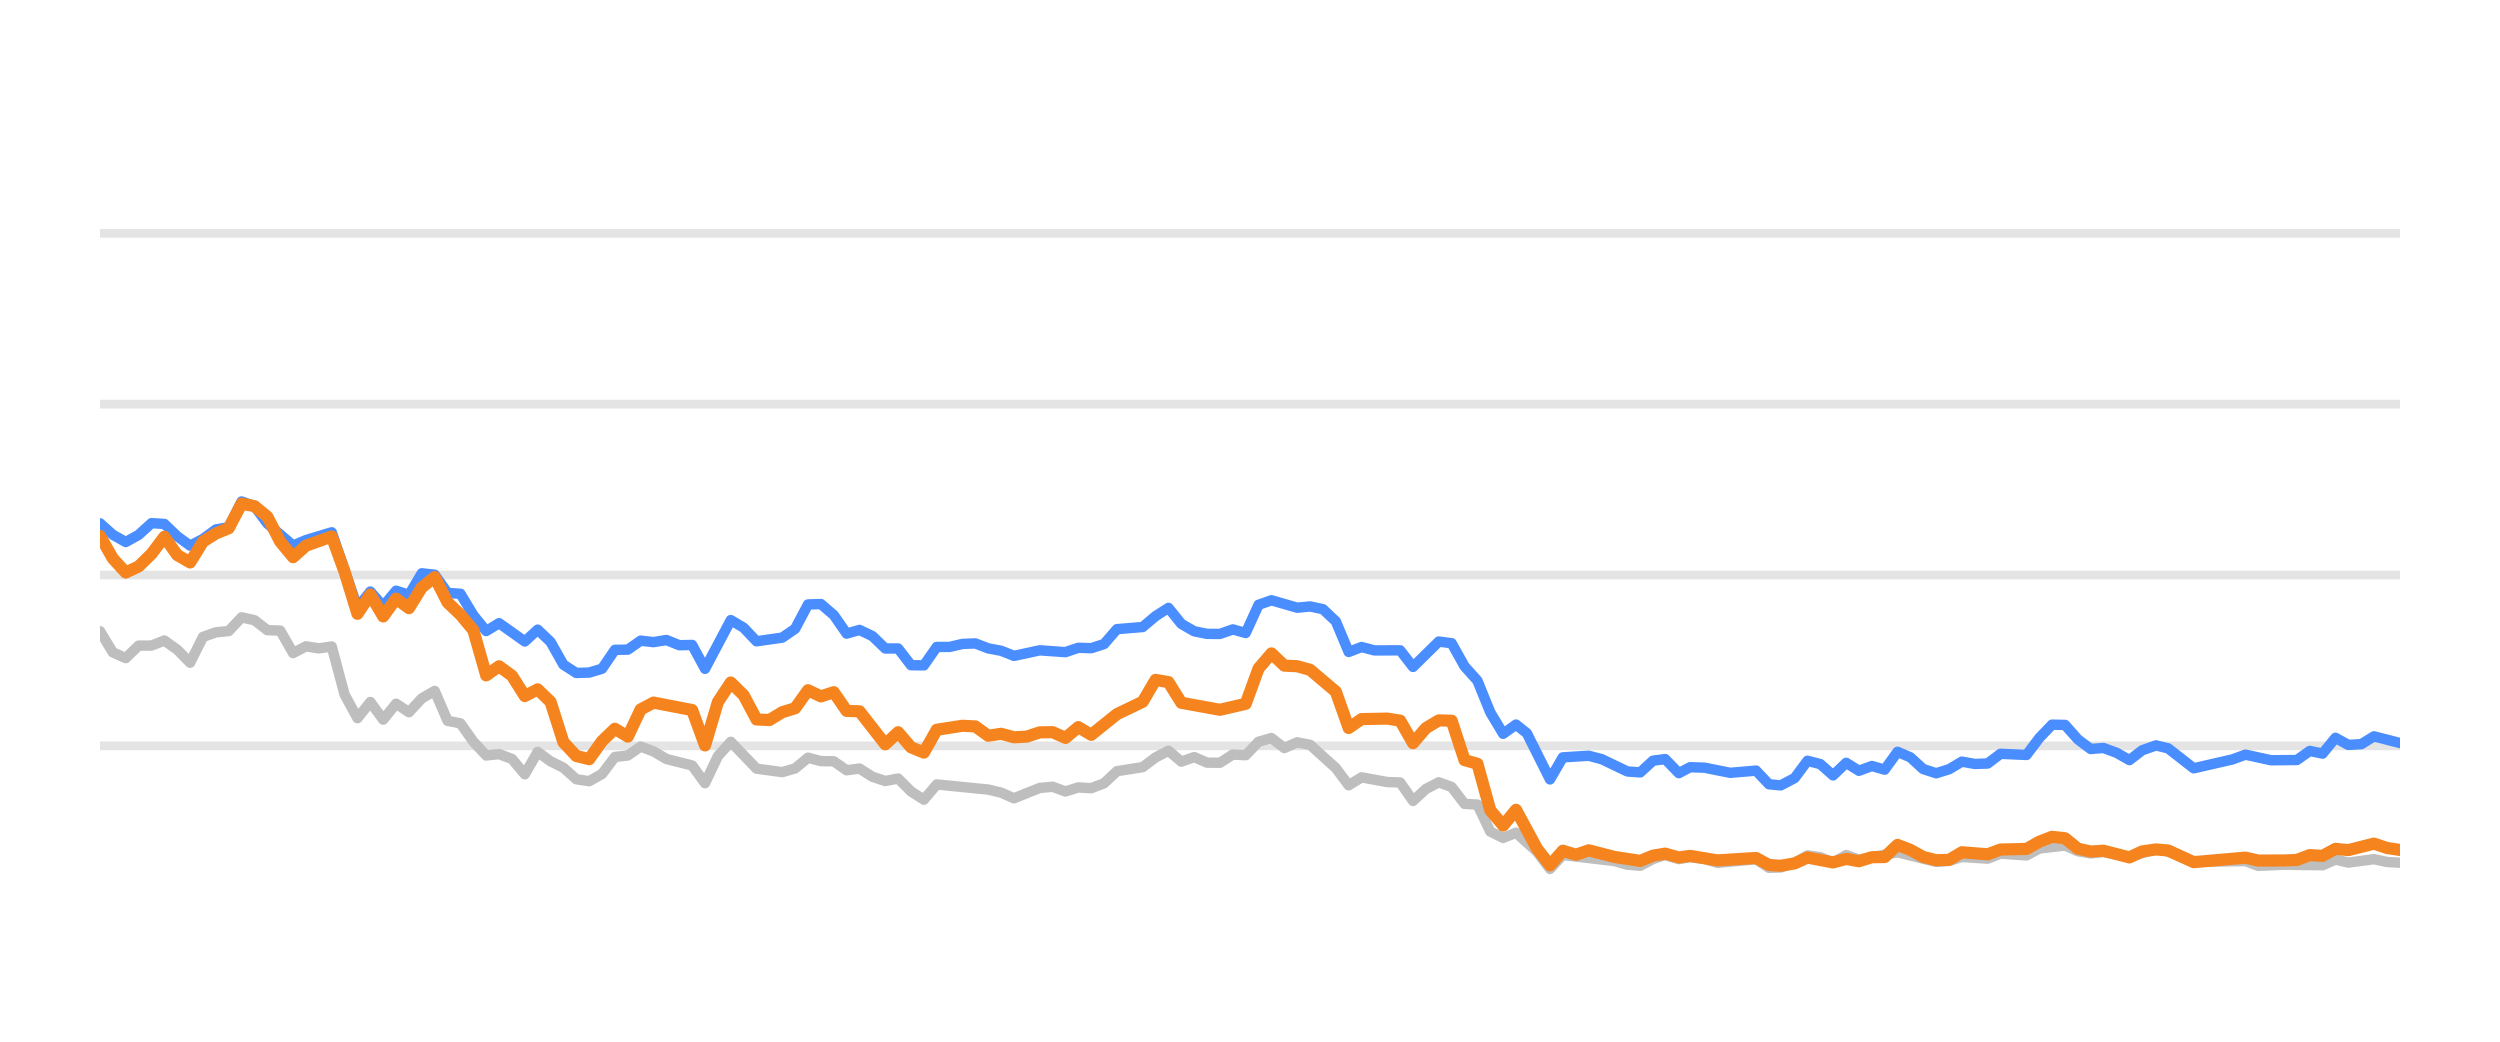
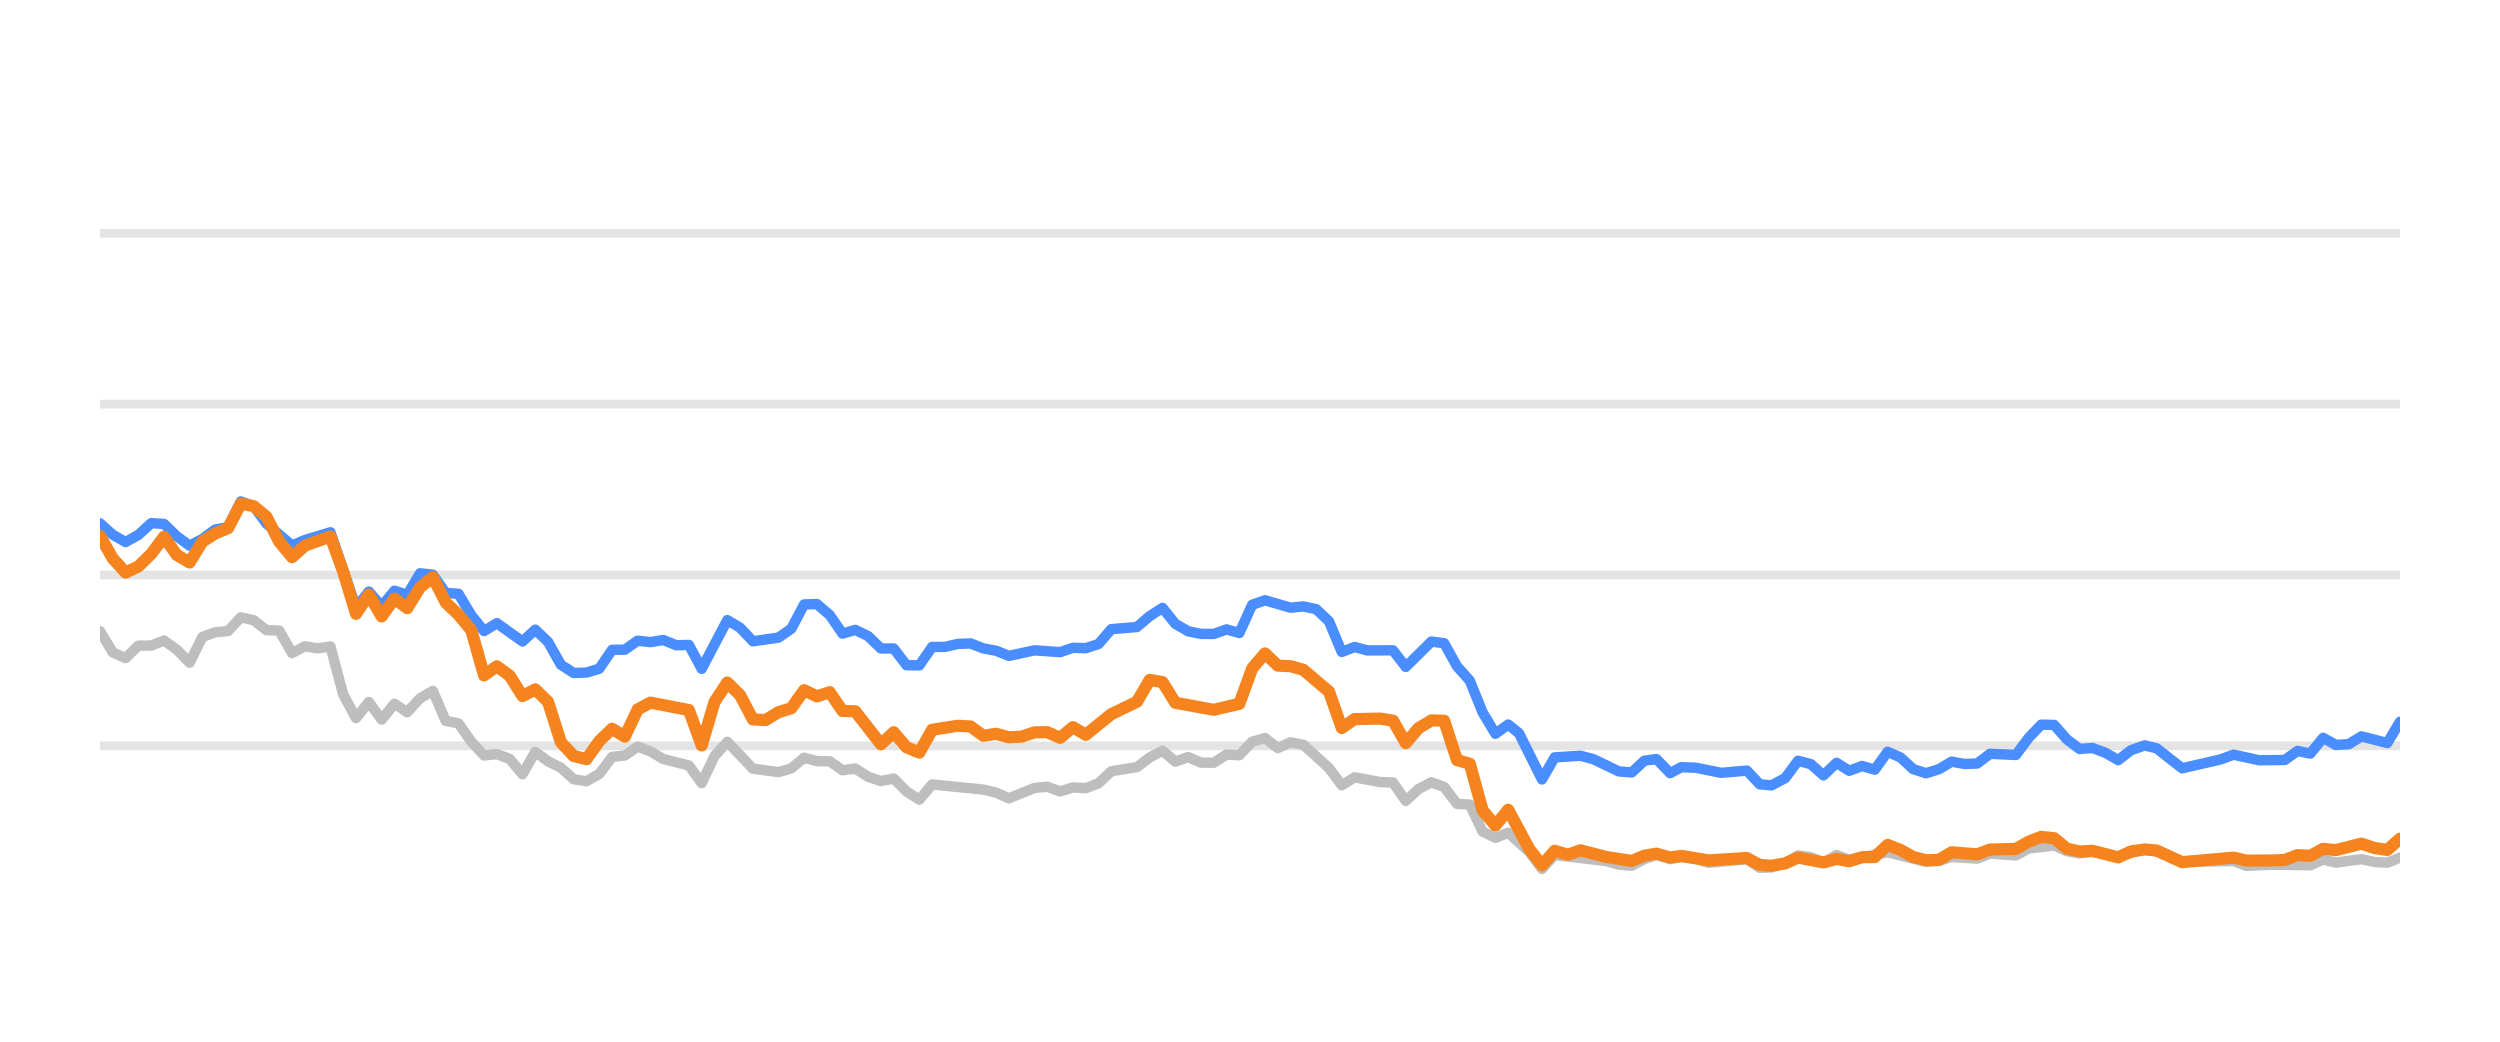
<svg xmlns="http://www.w3.org/2000/svg" width="144pt" height="60pt" viewBox="0 0 144 60" version="1.1">
  <defs>
    <style type="text/css">*{stroke-linejoin: round; stroke-linecap: butt}</style>
  </defs>
  <g id="figure_1">
    <g id="patch_1">
      <path d="M 0 60  L 144 60  L 144 0  L 0 0  L 0 60  z " style="fill: none; opacity: 0" />
    </g>
    <g id="axes_1">
      <g id="patch_2">
        <path d="M 5.76 52.8  L 138.24 52.8  L 138.24 3.6  L 5.76 3.6  L 5.76 52.8  z " style="fill: none" />
      </g>
      <g id="matplotlib.axis_1" />
      <g id="matplotlib.axis_2" />
      <g id="line2d_1">
-         <path d="M 5.76 42.96  L 138.24 42.96  " clip-path="url(#pa1d69e45fa)" style="fill: none; stroke: #b2b2b2; stroke-opacity: 0.35; stroke-width: 0.5; stroke-linecap: square" />
+         <path d="M 5.76 42.96  L 138.24 42.96  " clip-path="url(#p05925cfde5)" style="fill: none; stroke: #b2b2b2; stroke-opacity: 0.35; stroke-width: 0.5; stroke-linecap: square" />
      </g>
      <g id="line2d_2">
-         <path d="M 5.76 33.12  L 138.24 33.12  " clip-path="url(#pa1d69e45fa)" style="fill: none; stroke: #b2b2b2; stroke-opacity: 0.35; stroke-width: 0.5; stroke-linecap: square" />
+         <path d="M 5.76 33.12  L 138.24 33.12  " clip-path="url(#p05925cfde5)" style="fill: none; stroke: #b2b2b2; stroke-opacity: 0.35; stroke-width: 0.5; stroke-linecap: square" />
      </g>
      <g id="line2d_3">
-         <path d="M 5.76 23.28  L 138.24 23.28  " clip-path="url(#pa1d69e45fa)" style="fill: none; stroke: #b2b2b2; stroke-opacity: 0.35; stroke-width: 0.5; stroke-linecap: square" />
+         <path d="M 5.76 23.28  L 138.24 23.28  " clip-path="url(#p05925cfde5)" style="fill: none; stroke: #b2b2b2; stroke-opacity: 0.35; stroke-width: 0.5; stroke-linecap: square" />
      </g>
      <g id="line2d_4">
-         <path d="M 5.76 13.44  L 138.24 13.44  " clip-path="url(#pa1d69e45fa)" style="fill: none; stroke: #b2b2b2; stroke-opacity: 0.35; stroke-width: 0.5; stroke-linecap: square" />
+         <path d="M 5.76 13.44  L 138.24 13.44  " clip-path="url(#p05925cfde5)" style="fill: none; stroke: #b2b2b2; stroke-opacity: 0.35; stroke-width: 0.5; stroke-linecap: square" />
      </g>
      <g id="line2d_5">
-         <path d="M 5.76 36.357  L 6.501 37.578  L 7.243 37.907  L 7.984 37.189  L 8.726 37.184  L 9.467 36.894  L 10.209 37.42  L 10.95 38.173  L 11.692 36.687  L 12.433 36.421  L 13.175 36.348  L 13.916 35.56  L 14.658 35.723  L 15.399 36.298  L 16.141 36.323  L 16.882 37.617  L 17.624 37.228  L 18.365 37.346  L 19.107 37.238  L 19.848 40.008  L 20.59 41.366  L 21.331 40.436  L 22.073 41.45  L 22.814 40.534  L 23.556 41.022  L 24.297 40.224  L 25.039 39.796  L 25.78 41.518  L 26.522 41.666  L 27.263 42.714  L 28.005 43.516  L 28.746 43.437  L 29.488 43.713  L 30.229 44.598  L 30.97 43.309  L 31.712 43.851  L 32.453 44.22  L 33.195 44.884  L 33.936 44.997  L 34.678 44.579  L 35.419 43.6  L 36.161 43.516  L 36.902 43.004  L 37.644 43.28  L 38.385 43.718  L 39.868 44.092  L 40.61 45.11  L 41.351 43.555  L 42.093 42.729  L 43.576 44.274  L 45.059 44.475  L 45.8 44.259  L 46.542 43.644  L 47.283 43.841  L 48.025 43.851  L 48.766 44.367  L 49.508 44.269  L 50.249 44.741  L 50.991 44.987  L 51.732 44.844  L 52.474 45.587  L 53.215 46.06  L 53.957 45.184  L 56.922 45.479  L 57.664 45.656  L 58.405 45.981  L 59.888 45.386  L 60.63 45.317  L 61.371 45.587  L 62.113 45.356  L 62.854 45.4  L 63.596 45.115  L 64.337 44.421  L 65.82 44.185  L 66.562 43.629  L 67.303 43.24  L 68.045 43.87  L 68.786 43.609  L 69.528 43.929  L 70.269 43.934  L 71.011 43.462  L 71.752 43.501  L 72.494 42.724  L 73.235 42.512  L 73.977 43.088  L 74.718 42.758  L 75.46 42.901  L 76.943 44.239  L 77.684 45.233  L 78.426 44.775  L 79.908 45.046  L 80.65 45.071  L 81.391 46.133  L 82.133 45.445  L 82.874 45.061  L 83.616 45.331  L 84.357 46.301  L 85.099 46.345  L 85.84 47.895  L 86.582 48.264  L 87.323 47.964  L 88.539 49.066  L 89.28 50.05  L 90.018 49.248  L 92.997 49.597  L 93.736 49.804  L 94.478 49.868  L 95.21 49.479  L 95.912 49.248  L 96.701 49.484  L 97.35 49.376  L 98.183 49.479  L 98.924 49.7  L 101.148 49.494  L 101.892 49.986  L 102.57 49.966  L 103.372 49.7  L 104.11 49.272  L 104.85 49.371  L 105.583 49.681  L 106.341 49.253  L 107.075 49.513  L 109.299 49.09  L 111.524 49.646  L 112.268 49.587  L 113.005 49.361  L 114.49 49.459  L 115.23 49.169  L 116.727 49.272  L 117.47 48.874  L 118.946 48.702  L 119.688 49.031  L 120.422 49.159  L 121.159 49.08  L 122.655 49.366  L 124.186 48.908  L 124.881 49.051  L 126.358 49.646  L 129.338 49.597  L 130.07 49.873  L 131.547 49.809  L 133.78 49.838  L 134.523 49.509  L 135.261 49.686  L 136.74 49.489  L 137.495 49.651  L 138.24 49.691  L 138.24 49.691  " clip-path="url(#pa1d69e45fa)" style="fill: none; stroke: #bebebe; stroke-width: 0.6; stroke-linecap: round" />
+         <path d="M 5.76 36.357  L 6.497 37.578  L 7.235 37.907  L 7.972 37.189  L 8.71 37.184  L 9.447 36.894  L 10.184 37.42  L 10.922 38.173  L 11.659 36.687  L 12.396 36.421  L 13.134 36.348  L 13.871 35.56  L 14.609 35.723  L 15.346 36.298  L 16.083 36.323  L 16.821 37.617  L 17.558 37.228  L 18.296 37.346  L 19.033 37.238  L 19.77 40.008  L 20.508 41.366  L 21.245 40.436  L 21.982 41.45  L 22.72 40.534  L 23.457 41.022  L 24.195 40.224  L 24.932 39.796  L 25.669 41.518  L 26.407 41.666  L 27.144 42.714  L 27.882 43.516  L 28.619 43.437  L 29.356 43.713  L 30.094 44.598  L 30.831 43.309  L 31.568 43.851  L 32.306 44.22  L 33.043 44.884  L 33.781 44.997  L 34.518 44.579  L 35.255 43.6  L 35.993 43.516  L 36.73 43.004  L 37.468 43.28  L 38.205 43.718  L 39.68 44.092  L 40.417 45.11  L 41.154 43.555  L 41.892 42.729  L 43.367 44.274  L 44.841 44.475  L 45.579 44.259  L 46.316 43.644  L 47.053 43.841  L 47.791 43.851  L 48.528 44.367  L 49.266 44.269  L 50.003 44.741  L 50.74 44.987  L 51.478 44.844  L 52.215 45.587  L 52.953 46.06  L 53.69 45.184  L 56.639 45.479  L 57.377 45.656  L 58.114 45.981  L 59.589 45.386  L 60.326 45.317  L 61.064 45.587  L 61.801 45.356  L 62.539 45.4  L 63.276 45.115  L 64.013 44.421  L 65.488 44.185  L 66.225 43.629  L 66.963 43.24  L 67.7 43.87  L 68.438 43.609  L 69.175 43.929  L 69.912 43.934  L 70.65 43.462  L 71.387 43.501  L 72.125 42.724  L 72.862 42.512  L 73.599 43.088  L 74.337 42.758  L 75.074 42.901  L 76.549 44.239  L 77.286 45.233  L 78.024 44.775  L 79.498 45.046  L 80.236 45.071  L 80.973 46.133  L 81.711 45.445  L 82.448 45.061  L 83.185 45.331  L 83.923 46.301  L 84.66 46.345  L 85.397 47.895  L 86.135 48.264  L 86.872 47.964  L 88.081 49.066  L 88.818 50.05  L 89.552 49.248  L 92.515 49.597  L 93.25 49.804  L 93.987 49.868  L 94.715 49.479  L 95.414 49.248  L 96.199 49.484  L 96.843 49.376  L 97.672 49.479  L 98.409 49.7  L 100.62 49.494  L 101.36 49.986  L 102.035 49.966  L 102.832 49.7  L 103.566 49.272  L 104.302 49.371  L 105.031 49.681  L 105.785 49.253  L 106.515 49.513  L 108.726 49.09  L 110.939 49.646  L 111.679 49.587  L 112.412 49.361  L 113.889 49.459  L 114.625 49.169  L 116.113 49.272  L 116.852 48.874  L 118.32 48.702  L 119.057 49.031  L 119.788 49.159  L 120.521 49.08  L 122.008 49.366  L 123.531 48.908  L 124.223 49.051  L 125.691 49.646  L 128.655 49.597  L 129.382 49.873  L 130.851 49.809  L 133.072 49.838  L 133.81 49.509  L 134.545 49.686  L 136.016 49.489  L 136.766 49.651  L 137.507 49.691  L 138.24 49.4  L 138.24 49.4  " clip-path="url(#p05925cfde5)" style="fill: none; stroke: #bebebe; stroke-width: 0.6; stroke-linecap: round" />
      </g>
      <g id="line2d_6">
-         <path d="M 5.76 30.143  L 6.501 30.803  L 7.243 31.221  L 7.984 30.808  L 8.726 30.134  L 9.467 30.178  L 10.209 30.891  L 10.95 31.428  L 11.692 31.044  L 12.433 30.498  L 13.175 30.365  L 13.916 28.884  L 14.658 29.154  L 15.399 30.153  L 16.882 31.423  L 17.624 31.108  L 19.107 30.66  L 20.59 34.999  L 21.331 34.074  L 22.073 34.916  L 22.814 34.025  L 23.556 34.261  L 24.297 33.022  L 25.039 33.105  L 25.78 34.153  L 26.522 34.202  L 27.263 35.432  L 28.005 36.348  L 28.746 35.895  L 30.229 36.948  L 30.97 36.269  L 31.712 36.972  L 32.453 38.286  L 33.195 38.763  L 33.936 38.739  L 34.678 38.517  L 35.419 37.43  L 36.161 37.42  L 36.902 36.903  L 37.644 36.987  L 38.385 36.864  L 39.127 37.164  L 39.868 37.149  L 40.61 38.522  L 42.093 35.718  L 42.834 36.156  L 43.576 36.938  L 45.059 36.726  L 45.8 36.215  L 46.542 34.817  L 47.283 34.793  L 48.025 35.427  L 48.766 36.495  L 49.508 36.284  L 50.249 36.638  L 50.991 37.351  L 51.732 37.351  L 52.474 38.316  L 53.215 38.325  L 53.957 37.263  L 54.698 37.263  L 55.439 37.09  L 56.181 37.061  L 56.922 37.346  L 57.664 37.484  L 58.405 37.779  L 59.888 37.459  L 61.371 37.563  L 62.113 37.312  L 62.854 37.336  L 63.596 37.095  L 64.337 36.239  L 65.82 36.116  L 66.562 35.487  L 67.303 35.014  L 68.045 35.934  L 68.786 36.362  L 69.528 36.51  L 70.269 36.515  L 71.011 36.254  L 71.752 36.461  L 72.494 34.837  L 73.235 34.576  L 74.718 35.004  L 75.46 34.931  L 76.201 35.088  L 76.943 35.787  L 77.684 37.553  L 78.426 37.268  L 79.167 37.464  L 80.65 37.459  L 81.391 38.414  L 82.874 36.953  L 83.616 37.051  L 84.357 38.379  L 85.099 39.206  L 85.84 41.031  L 86.582 42.266  L 87.323 41.735  L 87.949 42.237  L 89.28 44.894  L 90.018 43.624  L 91.512 43.531  L 92.257 43.728  L 93.736 44.436  L 94.478 44.49  L 95.21 43.816  L 95.912 43.723  L 96.701 44.534  L 97.35 44.19  L 98.183 44.22  L 99.661 44.515  L 101.148 44.387  L 101.892 45.174  L 102.57 45.238  L 103.372 44.815  L 104.11 43.821  L 104.85 44.013  L 105.583 44.662  L 106.341 43.939  L 107.075 44.397  L 107.818 44.121  L 108.556 44.333  L 109.299 43.304  L 110.04 43.624  L 110.776 44.298  L 111.524 44.539  L 112.268 44.308  L 113.005 43.87  L 113.746 44.003  L 114.49 43.978  L 115.23 43.418  L 116.727 43.486  L 117.47 42.498  L 118.199 41.74  L 118.946 41.755  L 119.688 42.591  L 120.422 43.142  L 121.159 43.083  L 121.911 43.359  L 122.655 43.782  L 123.389 43.216  L 124.186 42.935  L 124.881 43.103  L 126.358 44.254  L 128.59 43.742  L 129.338 43.467  L 130.812 43.791  L 132.3 43.777  L 133.043 43.255  L 133.78 43.408  L 134.523 42.498  L 135.261 42.906  L 136.01 42.862  L 136.74 42.414  L 138.24 42.798  L 138.24 42.798  " clip-path="url(#pa1d69e45fa)" style="fill: none; stroke: #4a8dff; stroke-width: 0.6; stroke-linecap: round" />
+         <path d="M 5.76 30.143  L 6.497 30.803  L 7.235 31.221  L 7.972 30.808  L 8.71 30.134  L 9.447 30.178  L 10.184 30.891  L 10.922 31.428  L 11.659 31.044  L 12.396 30.498  L 13.134 30.365  L 13.871 28.884  L 14.609 29.154  L 15.346 30.153  L 16.821 31.423  L 17.558 31.108  L 19.033 30.66  L 20.508 34.999  L 21.245 34.074  L 21.982 34.916  L 22.72 34.025  L 23.457 34.261  L 24.195 33.022  L 24.932 33.105  L 25.669 34.153  L 26.407 34.202  L 27.144 35.432  L 27.882 36.348  L 28.619 35.895  L 30.094 36.948  L 30.831 36.269  L 31.568 36.972  L 32.306 38.286  L 33.043 38.763  L 33.781 38.739  L 34.518 38.517  L 35.255 37.43  L 35.993 37.42  L 36.73 36.903  L 37.468 36.987  L 38.205 36.864  L 38.942 37.164  L 39.68 37.149  L 40.417 38.522  L 41.892 35.718  L 42.629 36.156  L 43.367 36.938  L 44.841 36.726  L 45.579 36.215  L 46.316 34.817  L 47.053 34.793  L 47.791 35.427  L 48.528 36.495  L 49.266 36.284  L 50.003 36.638  L 50.74 37.351  L 51.478 37.351  L 52.215 38.316  L 52.953 38.325  L 53.69 37.263  L 54.427 37.263  L 55.165 37.09  L 55.902 37.061  L 56.639 37.346  L 57.377 37.484  L 58.114 37.779  L 59.589 37.459  L 61.064 37.563  L 61.801 37.312  L 62.539 37.336  L 63.276 37.095  L 64.013 36.239  L 65.488 36.116  L 66.225 35.487  L 66.963 35.014  L 67.7 35.934  L 68.438 36.362  L 69.175 36.51  L 69.912 36.515  L 70.65 36.254  L 71.387 36.461  L 72.125 34.837  L 72.862 34.576  L 74.337 35.004  L 75.074 34.931  L 75.811 35.088  L 76.549 35.787  L 77.286 37.553  L 78.024 37.268  L 78.761 37.464  L 80.236 37.459  L 80.973 38.414  L 82.448 36.953  L 83.185 37.051  L 83.923 38.379  L 84.66 39.206  L 85.397 41.031  L 86.135 42.266  L 86.872 41.735  L 87.495 42.237  L 88.818 44.894  L 89.552 43.624  L 91.038 43.531  L 91.779 43.728  L 93.25 44.436  L 93.987 44.49  L 94.715 43.816  L 95.414 43.723  L 96.199 44.534  L 96.843 44.19  L 97.672 44.22  L 99.142 44.515  L 100.62 44.387  L 101.36 45.174  L 102.035 45.238  L 102.832 44.815  L 103.566 43.821  L 104.302 44.013  L 105.031 44.662  L 105.785 43.939  L 106.515 44.397  L 107.254 44.121  L 107.987 44.333  L 108.726 43.304  L 109.463 43.624  L 110.195 44.298  L 110.939 44.539  L 111.679 44.308  L 112.412 43.87  L 113.149 44.003  L 113.889 43.978  L 114.625 43.418  L 116.113 43.486  L 116.852 42.498  L 117.577 41.74  L 118.32 41.755  L 119.057 42.591  L 119.788 43.142  L 120.521 43.083  L 121.269 43.359  L 122.008 43.782  L 122.739 43.216  L 123.531 42.935  L 124.223 43.103  L 125.691 44.254  L 127.911 43.742  L 128.655 43.467  L 130.12 43.791  L 131.6 43.777  L 132.339 43.255  L 133.072 43.408  L 133.81 42.498  L 134.545 42.906  L 135.289 42.862  L 136.016 42.414  L 137.507 42.798  L 138.24 41.573  L 138.24 41.573  " clip-path="url(#p05925cfde5)" style="fill: none; stroke: #4a8dff; stroke-width: 0.6; stroke-linecap: round" />
      </g>
      <g id="line2d_7">
-         <path d="M 5.76 30.872  L 6.501 32.17  L 7.243 32.977  L 7.984 32.628  L 8.726 31.905  L 9.467 30.921  L 10.209 31.969  L 10.95 32.397  L 11.692 31.196  L 12.433 30.729  L 13.175 30.424  L 13.916 29.012  L 14.658 29.154  L 15.399 29.765  L 16.141 31.201  L 16.882 32.092  L 17.624 31.432  L 19.107 30.901  L 19.848 32.938  L 20.59 35.354  L 21.331 34.247  L 22.073 35.506  L 22.814 34.483  L 23.556 35.029  L 24.297 33.833  L 25.039 33.243  L 25.78 34.699  L 26.522 35.408  L 27.263 36.293  L 28.005 38.901  L 28.746 38.379  L 29.488 38.921  L 30.229 40.092  L 30.97 39.708  L 31.712 40.426  L 32.453 42.753  L 33.195 43.545  L 33.936 43.728  L 34.678 42.689  L 35.419 41.976  L 36.161 42.429  L 36.902 40.864  L 37.644 40.47  L 39.868 40.899  L 40.61 42.935  L 41.351 40.436  L 42.093 39.314  L 42.834 40.042  L 43.576 41.44  L 44.317 41.474  L 45.059 41.022  L 45.8 40.795  L 46.542 39.757  L 47.283 40.111  L 48.025 39.87  L 48.766 40.948  L 49.508 40.972  L 50.991 42.871  L 51.732 42.178  L 52.474 43.044  L 53.215 43.349  L 53.957 42.035  L 55.439 41.804  L 56.181 41.843  L 56.922 42.379  L 57.664 42.266  L 58.405 42.468  L 59.147 42.429  L 59.888 42.183  L 60.63 42.173  L 61.371 42.502  L 62.113 41.883  L 62.854 42.325  L 64.337 41.135  L 65.82 40.421  L 66.562 39.162  L 67.303 39.29  L 68.045 40.48  L 70.269 40.884  L 71.752 40.539  L 72.494 38.502  L 73.235 37.637  L 73.977 38.34  L 74.718 38.375  L 75.46 38.581  L 76.943 39.836  L 77.684 41.932  L 78.426 41.42  L 79.908 41.391  L 80.65 41.509  L 81.391 42.803  L 82.133 41.937  L 82.874 41.494  L 83.616 41.514  L 84.357 43.782  L 85.099 43.993  L 85.84 46.67  L 86.582 47.55  L 87.323 46.645  L 88.539 48.894  L 89.28 49.843  L 90.018 49.002  L 90.776 49.233  L 91.512 48.977  L 92.997 49.361  L 94.478 49.587  L 95.21 49.287  L 95.912 49.169  L 96.701 49.39  L 97.35 49.297  L 98.924 49.558  L 101.148 49.42  L 101.892 49.823  L 102.57 49.868  L 103.372 49.73  L 104.11 49.395  L 105.583 49.676  L 106.341 49.474  L 107.075 49.607  L 107.818 49.376  L 108.556 49.366  L 109.299 48.667  L 110.04 48.953  L 110.776 49.361  L 111.524 49.548  L 112.268 49.528  L 113.005 49.09  L 114.49 49.208  L 115.23 48.933  L 116.727 48.898  L 117.47 48.48  L 118.199 48.2  L 118.946 48.283  L 119.688 48.884  L 120.422 49.046  L 121.159 49.002  L 122.655 49.386  L 123.389 49.041  L 124.186 48.928  L 124.881 48.987  L 126.358 49.661  L 129.338 49.4  L 130.07 49.568  L 131.547 49.563  L 132.3 49.533  L 133.043 49.253  L 133.78 49.297  L 134.523 48.894  L 135.261 48.967  L 136.74 48.593  L 137.495 48.844  L 138.24 48.957  L 138.24 48.957  " clip-path="url(#pa1d69e45fa)" style="fill: none; stroke: #f5841e; stroke-width: 0.7; stroke-linecap: round" />
+         <path d="M 5.76 30.872  L 6.497 32.17  L 7.235 32.977  L 7.972 32.628  L 8.71 31.905  L 9.447 30.921  L 10.184 31.969  L 10.922 32.397  L 11.659 31.196  L 12.396 30.729  L 13.134 30.424  L 13.871 29.012  L 14.609 29.154  L 15.346 29.765  L 16.083 31.201  L 16.821 32.092  L 17.558 31.432  L 19.033 30.901  L 19.77 32.938  L 20.508 35.354  L 21.245 34.247  L 21.982 35.506  L 22.72 34.483  L 23.457 35.029  L 24.195 33.833  L 24.932 33.243  L 25.669 34.699  L 26.407 35.408  L 27.144 36.293  L 27.882 38.901  L 28.619 38.379  L 29.356 38.921  L 30.094 40.092  L 30.831 39.708  L 31.568 40.426  L 32.306 42.753  L 33.043 43.545  L 33.781 43.728  L 34.518 42.689  L 35.255 41.976  L 35.993 42.429  L 36.73 40.864  L 37.468 40.47  L 39.68 40.899  L 40.417 42.935  L 41.154 40.436  L 41.892 39.314  L 42.629 40.042  L 43.367 41.44  L 44.104 41.474  L 44.841 41.022  L 45.579 40.795  L 46.316 39.757  L 47.053 40.111  L 47.791 39.87  L 48.528 40.948  L 49.266 40.972  L 50.74 42.871  L 51.478 42.178  L 52.215 43.044  L 52.953 43.349  L 53.69 42.035  L 55.165 41.804  L 55.902 41.843  L 56.639 42.379  L 57.377 42.266  L 58.114 42.468  L 58.852 42.429  L 59.589 42.183  L 60.326 42.173  L 61.064 42.502  L 61.801 41.883  L 62.539 42.325  L 64.013 41.135  L 65.488 40.421  L 66.225 39.162  L 66.963 39.29  L 67.7 40.48  L 69.912 40.884  L 71.387 40.539  L 72.125 38.502  L 72.862 37.637  L 73.599 38.34  L 74.337 38.375  L 75.074 38.581  L 76.549 39.836  L 77.286 41.932  L 78.024 41.42  L 79.498 41.391  L 80.236 41.509  L 80.973 42.803  L 81.711 41.937  L 82.448 41.494  L 83.185 41.514  L 83.923 43.782  L 84.66 43.993  L 85.397 46.67  L 86.135 47.55  L 86.872 46.645  L 88.081 48.894  L 88.818 49.843  L 89.552 49.002  L 90.306 49.233  L 91.038 48.977  L 92.515 49.361  L 93.987 49.587  L 94.715 49.287  L 95.414 49.169  L 96.199 49.39  L 96.843 49.297  L 98.409 49.558  L 100.62 49.42  L 101.36 49.823  L 102.035 49.868  L 102.832 49.73  L 103.566 49.395  L 105.031 49.676  L 105.785 49.474  L 106.515 49.607  L 107.254 49.376  L 107.987 49.366  L 108.726 48.667  L 109.463 48.953  L 110.195 49.361  L 110.939 49.548  L 111.679 49.528  L 112.412 49.09  L 113.889 49.208  L 114.625 48.933  L 116.113 48.898  L 116.852 48.48  L 117.577 48.2  L 118.32 48.283  L 119.057 48.884  L 119.788 49.046  L 120.521 49.002  L 122.008 49.386  L 122.739 49.041  L 123.531 48.928  L 124.223 48.987  L 125.691 49.661  L 128.655 49.4  L 129.382 49.568  L 130.851 49.563  L 131.6 49.533  L 132.339 49.253  L 133.072 49.297  L 133.81 48.894  L 134.545 48.967  L 136.016 48.593  L 136.766 48.844  L 137.507 48.957  L 138.24 48.308  L 138.24 48.308  " clip-path="url(#p05925cfde5)" style="fill: none; stroke: #f5841e; stroke-width: 0.7; stroke-linecap: round" />
      </g>
    </g>
  </g>
  <defs>
-     <clipPath id="pa1d69e45fa">
+     <clipPath id="p05925cfde5">
      <rect x="5.76" y="3.6" width="132.48" height="49.2" />
    </clipPath>
  </defs>
</svg>
